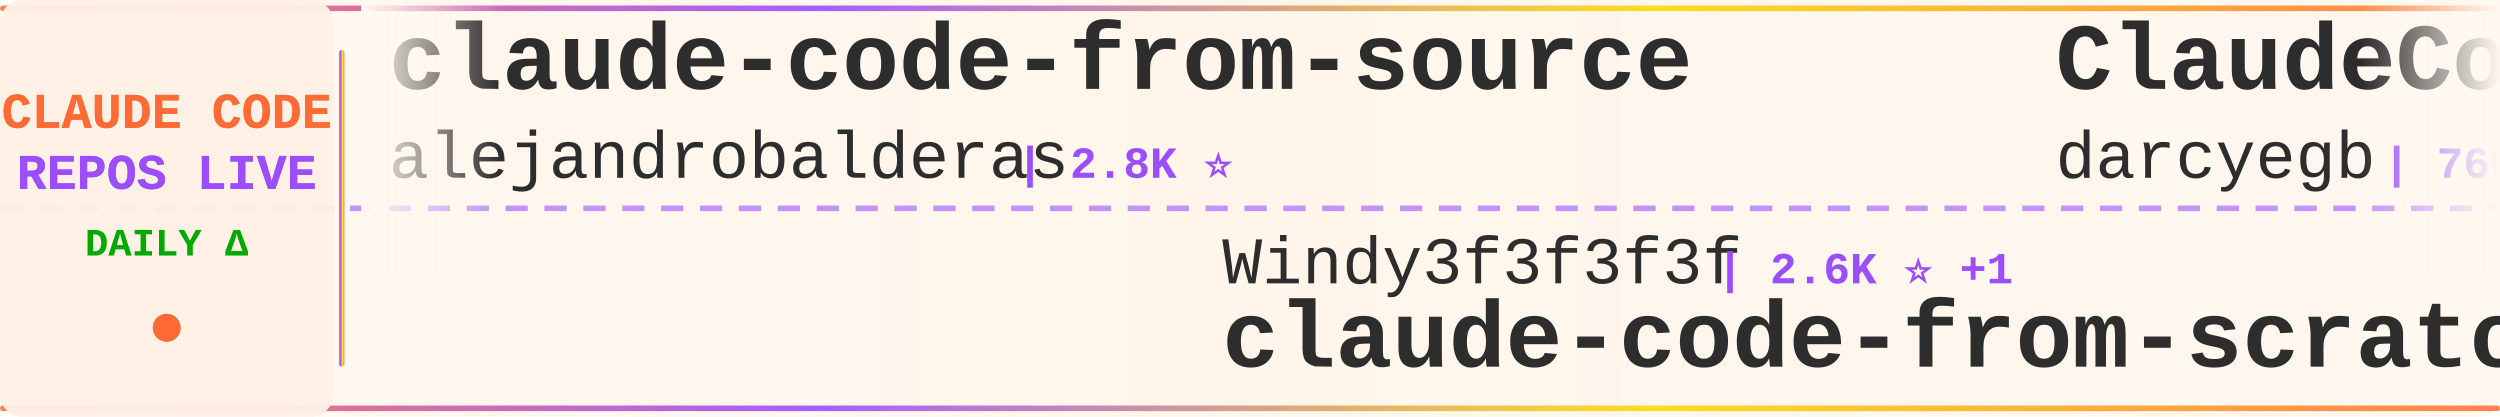
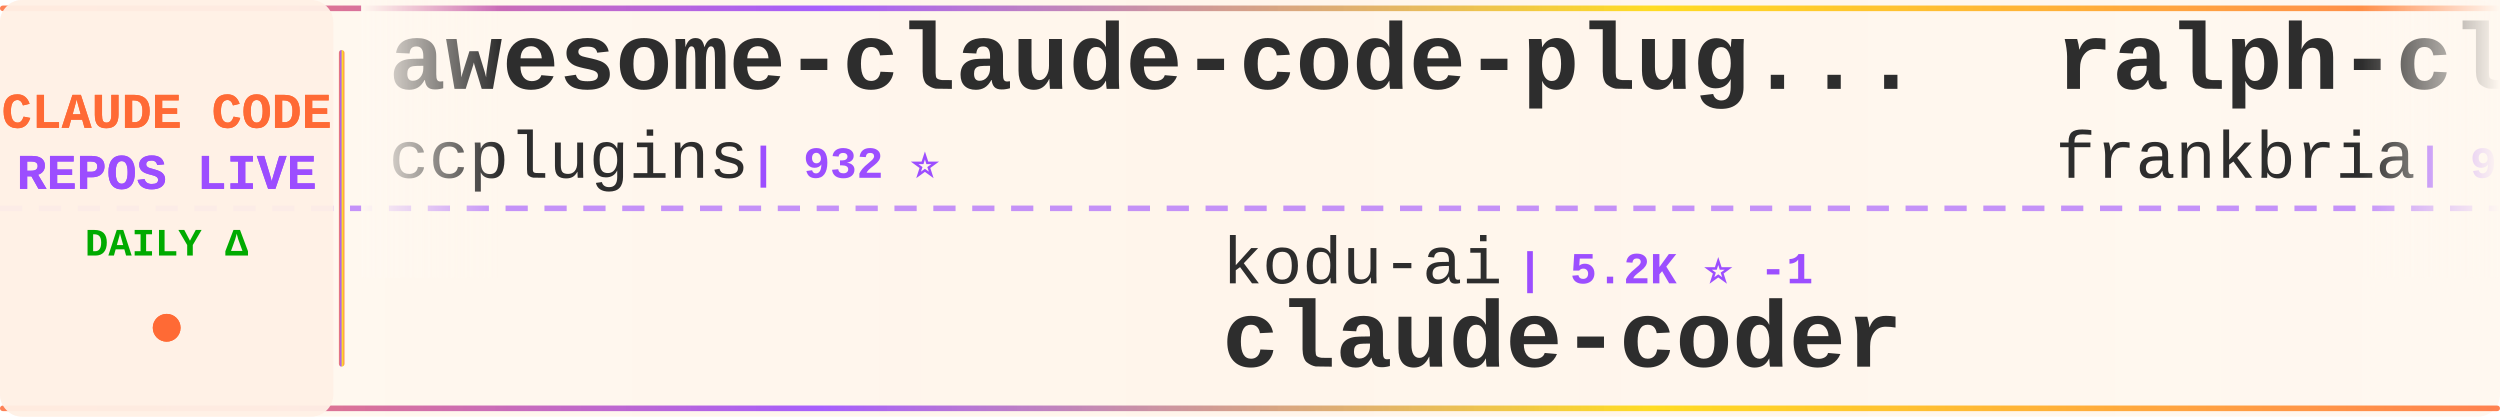
<svg xmlns="http://www.w3.org/2000/svg" width="900" height="150">
  <defs>
    <linearGradient id="tickerBg" x1="0%" y1="0%" x2="100%" y2="0%">
      <stop offset="0%" style="stop-color:#fff8f0;stop-opacity:0.98" />
      <stop offset="50%" style="stop-color:#fff5eb;stop-opacity:1" />
      <stop offset="100%" style="stop-color:#fff8f0;stop-opacity:0.98" />
    </linearGradient>
    <linearGradient id="borderGrad" x1="0%" y1="0%" x2="100%" y2="0%">
      <stop offset="0%" style="stop-color:#FF6B35;stop-opacity:0.85">
        <animate attributeName="stop-opacity" values="0.85;1;0.85" dur="2s" repeatCount="indefinite" />
      </stop>
      <stop offset="33%" style="stop-color:#9C4EFF;stop-opacity:0.9">
        <animate attributeName="stop-opacity" values="0.9;1;0.9" dur="2.2s" repeatCount="indefinite" />
      </stop>
      <stop offset="66%" style="stop-color:#FFD700;stop-opacity:0.85">
        <animate attributeName="stop-opacity" values="0.85;1;0.85" dur="1.8s" repeatCount="indefinite" />
      </stop>
      <stop offset="100%" style="stop-color:#FF6B35;stop-opacity:0.85">
        <animate attributeName="stop-opacity" values="0.85;1;0.85" dur="2s" repeatCount="indefinite" />
      </stop>
    </linearGradient>
    <filter id="textGlow">
      <feGaussianBlur stdDeviation="0.15" result="coloredBlur" />
      <feMerge>
        <feMergeNode in="coloredBlur" />
        <feMergeNode in="SourceGraphic" />
      </feMerge>
    </filter>
    <filter id="metricGlow">
      <feGaussianBlur stdDeviation="0.2" result="coloredBlur" />
      <feMerge>
        <feMergeNode in="coloredBlur" />
        <feMergeNode in="SourceGraphic" />
      </feMerge>
    </filter>
    <linearGradient id="leftFade" x1="0%" y1="0%" x2="100%" y2="0%">
      <stop offset="0%" style="stop-color:#fff8f0;stop-opacity:1" />
      <stop offset="100%" style="stop-color:#fff8f0;stop-opacity:0" />
    </linearGradient>
    <linearGradient id="rightFade" x1="0%" y1="0%" x2="100%" y2="0%">
      <stop offset="0%" style="stop-color:#fff8f0;stop-opacity:0" />
      <stop offset="100%" style="stop-color:#fff8f0;stop-opacity:1" />
    </linearGradient>
  </defs>
  <rect width="900" height="150" fill="url(#tickerBg)" rx="8" />
  <rect x="0" y="2" width="900" height="2" fill="url(#borderGrad)" rx="1" />
  <rect x="0" y="146" width="900" height="2" fill="url(#borderGrad)" rx="1" />
  <line x1="0" y1="75" x2="900" y2="75" stroke="#9C4EFF" stroke-width="2" stroke-dasharray="8 6" opacity="0.6" />
  <rect x="0" y="0" width="120" height="150" fill="#fff0e6" opacity="0.95" rx="8" />
  <text x="60" y="46" font-family="'Courier New', monospace" font-size="18" font-weight="bold" fill="#FF6B35" text-anchor="middle" filter="url(#textGlow)">
    CLAUDE CODE
  </text>
  <text x="60" y="68" font-family="'Courier New', monospace" font-size="18" font-weight="bold" fill="#9C4EFF" text-anchor="middle" filter="url(#textGlow)">
    REPOS LIVE
  </text>
  <text x="60" y="92" font-family="'Courier New', monospace" font-size="14" font-weight="bold" fill="#00aa00" text-anchor="middle">
    DAILY Δ
  </text>
  <circle cx="60" cy="118" r="5" fill="#FF6B35" filter="url(#metricGlow)">
    <animate attributeName="r" values="4;6;4" dur="1.5s" repeatCount="indefinite" />
    <animate attributeName="opacity" values="0.6;1;0.6" dur="1.5s" repeatCount="indefinite" />
  </circle>
  <rect x="122" y="18" width="2" height="114" fill="url(#borderGrad)" rx="1" />
  <clipPath id="tickerClip">
    <rect x="130" y="0" width="770" height="150" />
  </clipPath>
  <g clip-path="url(#tickerClip)">
    <g id="tickerItems">
      <animateTransform attributeName="transform" attributeType="XML" type="translate" from="0 0" to="-3000 0" dur="54s" repeatCount="indefinite" />
      <g transform="translate(0, 0)">
-         <text x="140" y="32" font-family="'Courier New', monospace" font-size="34" font-weight="bold" fill="#2d2d2d">claude-code-from-source</text>
-         <text x="140" y="64" font-family="'Courier New', monospace" font-size="24" font-weight="normal" fill="#2d2d2d" opacity="1.0">alejandrobalderas</text>
-         <text x="366" y="64" font-family="'Courier New', monospace" font-size="16" font-weight="bold" fill="#9C4EFF"> | 2.8K ⭐</text>
+         <text x="140" y="32" font-family="'Courier New', monospace" font-size="34" font-weight="bold" fill="#2d2d2d">awesome-claude-code-plug...</text>
+         <text x="140" y="64" font-family="'Courier New', monospace" font-size="24" font-weight="normal" fill="#2d2d2d" opacity="1.0">ccplugins</text>
+         <text x="270" y="64" font-family="'Courier New', monospace" font-size="16" font-weight="bold" fill="#9C4EFF"> | 932 ⭐</text>
      </g>
      <g transform="translate(300, 0)">
-         <text x="140" y="102" font-family="'Courier New', monospace" font-size="24" font-weight="normal" fill="#2d2d2d" opacity="1.0">Windy3f3f3f3f</text>
-         <text x="318" y="102" font-family="'Courier New', monospace" font-size="16" font-weight="bold" fill="#9C4EFF"> | 2.6K ⭐ +1</text>
-         <text x="140" y="132" font-family="'Courier New', monospace" font-size="34" font-weight="bold" fill="#2d2d2d">claude-code-from-scratch</text>
+         <text x="140" y="102" font-family="'Courier New', monospace" font-size="24" font-weight="normal" fill="#2d2d2d" opacity="1.0">kodu-ai</text>
+         <text x="246" y="102" font-family="'Courier New', monospace" font-size="16" font-weight="bold" fill="#9C4EFF"> | 5.2K ⭐ -1</text>
+         <text x="140" y="132" font-family="'Courier New', monospace" font-size="34" font-weight="bold" fill="#2d2d2d">claude-coder</text>
      </g>
      <g transform="translate(600, 0)">
-         <text x="140" y="32" font-family="'Courier New', monospace" font-size="34" font-weight="bold" fill="#2d2d2d">ClaudeCodeAgents</text>
-         <text x="140" y="64" font-family="'Courier New', monospace" font-size="24" font-weight="normal" fill="#2d2d2d" opacity="1.0">darcyegb</text>
-         <text x="258" y="64" font-family="'Courier New', monospace" font-size="16" font-weight="bold" fill="#9C4EFF"> | 760 ⭐</text>
+         <text x="140" y="32" font-family="'Courier New', monospace" font-size="34" font-weight="bold" fill="#2d2d2d">ralph-claude-code</text>
+         <text x="140" y="64" font-family="'Courier New', monospace" font-size="24" font-weight="normal" fill="#2d2d2d" opacity="1.0">frankbria</text>
+         <text x="270" y="64" font-family="'Courier New', monospace" font-size="16" font-weight="bold" fill="#9C4EFF"> | 9.6K ⭐</text>
      </g>
      <g transform="translate(900, 0)">
-         <text x="140" y="102" font-family="'Courier New', monospace" font-size="24" font-weight="normal" fill="#2d2d2d" opacity="1.0">WorldFlowAI</text>
-         <text x="294" y="102" font-family="'Courier New', monospace" font-size="16" font-weight="bold" fill="#9C4EFF"> | 2.6K ⭐ +21</text>
-         <text x="140" y="132" font-family="'Courier New', monospace" font-size="34" font-weight="bold" fill="#2d2d2d">everything-claude-code</text>
+         <text x="140" y="102" font-family="'Courier New', monospace" font-size="24" font-weight="normal" fill="#2d2d2d" opacity="1.0">darcyegb</text>
+         <text x="258" y="102" font-family="'Courier New', monospace" font-size="16" font-weight="bold" fill="#9C4EFF"> | 761 ⭐ +1</text>
+         <text x="140" y="132" font-family="'Courier New', monospace" font-size="34" font-weight="bold" fill="#2d2d2d">ClaudeCodeAgents</text>
      </g>
      <g transform="translate(1200, 0)">
-         <text x="140" y="32" font-family="'Courier New', monospace" font-size="34" font-weight="bold" fill="#2d2d2d">awesome-claude-code</text>
-         <text x="140" y="64" font-family="'Courier New', monospace" font-size="24" font-weight="normal" fill="#2d2d2d" opacity="1.0">jqueryscript</text>
-         <text x="306" y="64" font-family="'Courier New', monospace" font-size="16" font-weight="bold" fill="#9C4EFF"> | 509 ⭐</text>
+         <text x="140" y="32" font-family="'Courier New', monospace" font-size="34" font-weight="bold" fill="#2d2d2d">claude-code</text>
+         <text x="140" y="64" font-family="'Courier New', monospace" font-size="24" font-weight="normal" fill="#2d2d2d" opacity="1.0">jarmuine</text>
+         <text x="258" y="64" font-family="'Courier New', monospace" font-size="16" font-weight="bold" fill="#9C4EFF"> | 2.3K ⭐</text>
      </g>
      <g transform="translate(1500, 0)">
        <text x="140" y="102" font-family="'Courier New', monospace" font-size="24" font-weight="normal" fill="#2d2d2d" opacity="1.0">KPR111</text>
        <text x="234" y="102" font-family="'Courier New', monospace" font-size="16" font-weight="bold" fill="#9C4EFF"> | 18 ⭐</text>
        <text x="140" y="132" font-family="'Courier New', monospace" font-size="34" font-weight="bold" fill="#2d2d2d">Claude-Code</text>
      </g>
      <g transform="translate(1800, 0)">
-         <text x="140" y="32" font-family="'Courier New', monospace" font-size="34" font-weight="bold" fill="#2d2d2d">claude_codex_bridge</text>
-         <text x="140" y="64" font-family="'Courier New', monospace" font-size="24" font-weight="normal" fill="#2d2d2d" opacity="1.0">SeemSeam</text>
-         <text x="258" y="64" font-family="'Courier New', monospace" font-size="16" font-weight="bold" fill="#9C4EFF"> | 3.5K ⭐</text>
+         <text x="140" y="32" font-family="'Courier New', monospace" font-size="34" font-weight="bold" fill="#2d2d2d">ECC</text>
+         <text x="140" y="64" font-family="'Courier New', monospace" font-size="24" font-weight="normal" fill="#2d2d2d" opacity="1.0">affaan-m</text>
+         <text x="258" y="64" font-family="'Courier New', monospace" font-size="16" font-weight="bold" fill="#9C4EFF"> | 252.7K ⭐ +165</text>
      </g>
      <g transform="translate(2100, 0)">
-         <text x="140" y="102" font-family="'Courier New', monospace" font-size="24" font-weight="normal" fill="#2d2d2d" opacity="1.0">Piebald-AI</text>
-         <text x="282" y="102" font-family="'Courier New', monospace" font-size="16" font-weight="bold" fill="#9C4EFF"> | 12.6K ⭐ +7</text>
-         <text x="140" y="132" font-family="'Courier New', monospace" font-size="34" font-weight="bold" fill="#2d2d2d">claude-code-system-promp...</text>
+         <text x="140" y="102" font-family="'Courier New', monospace" font-size="24" font-weight="normal" fill="#2d2d2d" opacity="1.0">ochamber</text>
+         <text x="258" y="102" font-family="'Courier New', monospace" font-size="16" font-weight="bold" fill="#9C4EFF"> | 1 ⭐</text>
+         <text x="140" y="132" font-family="'Courier New', monospace" font-size="34" font-weight="bold" fill="#2d2d2d">claude-code</text>
      </g>
      <g transform="translate(2400, 0)">
-         <text x="140" y="32" font-family="'Courier New', monospace" font-size="34" font-weight="bold" fill="#2d2d2d">awesome-claude-code-tool...</text>
-         <text x="140" y="64" font-family="'Courier New', monospace" font-size="24" font-weight="normal" fill="#2d2d2d" opacity="1.0">rohitg00</text>
-         <text x="258" y="64" font-family="'Courier New', monospace" font-size="16" font-weight="bold" fill="#9C4EFF"> | 2.6K ⭐ +2</text>
+         <text x="140" y="32" font-family="'Courier New', monospace" font-size="34" font-weight="bold" fill="#2d2d2d">claude-code</text>
+         <text x="140" y="64" font-family="'Courier New', monospace" font-size="24" font-weight="normal" fill="#2d2d2d" opacity="1.0">tanbiralam</text>
+         <text x="282" y="64" font-family="'Courier New', monospace" font-size="16" font-weight="bold" fill="#9C4EFF"> | 2.2K ⭐</text>
      </g>
      <g transform="translate(2700, 0)">
-         <text x="140" y="102" font-family="'Courier New', monospace" font-size="24" font-weight="normal" fill="#2d2d2d" opacity="1.0">Alishahryar1</text>
-         <text x="306" y="102" font-family="'Courier New', monospace" font-size="16" font-weight="bold" fill="#9C4EFF"> | 53.6K ⭐ +48</text>
-         <text x="140" y="132" font-family="'Courier New', monospace" font-size="34" font-weight="bold" fill="#2d2d2d">free-claude-code</text>
+         <text x="140" y="102" font-family="'Courier New', monospace" font-size="24" font-weight="normal" fill="#2d2d2d" opacity="1.0">digitalsamba</text>
+         <text x="306" y="102" font-family="'Courier New', monospace" font-size="16" font-weight="bold" fill="#9C4EFF"> | 2.1K ⭐</text>
+         <text x="140" y="132" font-family="'Courier New', monospace" font-size="34" font-weight="bold" fill="#2d2d2d">claude-code-video-toolki...</text>
      </g>
      <g transform="translate(3000, 0)">
-         <text x="140" y="32" font-family="'Courier New', monospace" font-size="34" font-weight="bold" fill="#2d2d2d">claude-code-from-source</text>
-         <text x="140" y="64" font-family="'Courier New', monospace" font-size="24" font-weight="normal" fill="#2d2d2d" opacity="1.0">alejandrobalderas</text>
-         <text x="366" y="64" font-family="'Courier New', monospace" font-size="16" font-weight="bold" fill="#9C4EFF"> | 2.8K ⭐</text>
+         <text x="140" y="32" font-family="'Courier New', monospace" font-size="34" font-weight="bold" fill="#2d2d2d">awesome-claude-code-plug...</text>
+         <text x="140" y="64" font-family="'Courier New', monospace" font-size="24" font-weight="normal" fill="#2d2d2d" opacity="1.0">ccplugins</text>
+         <text x="270" y="64" font-family="'Courier New', monospace" font-size="16" font-weight="bold" fill="#9C4EFF"> | 932 ⭐</text>
      </g>
      <g transform="translate(3300, 0)">
-         <text x="140" y="102" font-family="'Courier New', monospace" font-size="24" font-weight="normal" fill="#2d2d2d" opacity="1.0">Windy3f3f3f3f</text>
-         <text x="318" y="102" font-family="'Courier New', monospace" font-size="16" font-weight="bold" fill="#9C4EFF"> | 2.6K ⭐ +1</text>
-         <text x="140" y="132" font-family="'Courier New', monospace" font-size="34" font-weight="bold" fill="#2d2d2d">claude-code-from-scratch</text>
+         <text x="140" y="102" font-family="'Courier New', monospace" font-size="24" font-weight="normal" fill="#2d2d2d" opacity="1.0">kodu-ai</text>
+         <text x="246" y="102" font-family="'Courier New', monospace" font-size="16" font-weight="bold" fill="#9C4EFF"> | 5.2K ⭐ -1</text>
+         <text x="140" y="132" font-family="'Courier New', monospace" font-size="34" font-weight="bold" fill="#2d2d2d">claude-coder</text>
      </g>
      <g transform="translate(3600, 0)">
-         <text x="140" y="32" font-family="'Courier New', monospace" font-size="34" font-weight="bold" fill="#2d2d2d">ClaudeCodeAgents</text>
-         <text x="140" y="64" font-family="'Courier New', monospace" font-size="24" font-weight="normal" fill="#2d2d2d" opacity="1.0">darcyegb</text>
-         <text x="258" y="64" font-family="'Courier New', monospace" font-size="16" font-weight="bold" fill="#9C4EFF"> | 760 ⭐</text>
+         <text x="140" y="32" font-family="'Courier New', monospace" font-size="34" font-weight="bold" fill="#2d2d2d">ralph-claude-code</text>
+         <text x="140" y="64" font-family="'Courier New', monospace" font-size="24" font-weight="normal" fill="#2d2d2d" opacity="1.0">frankbria</text>
+         <text x="270" y="64" font-family="'Courier New', monospace" font-size="16" font-weight="bold" fill="#9C4EFF"> | 9.6K ⭐</text>
      </g>
      <g transform="translate(3900, 0)">
-         <text x="140" y="102" font-family="'Courier New', monospace" font-size="24" font-weight="normal" fill="#2d2d2d" opacity="1.0">WorldFlowAI</text>
-         <text x="294" y="102" font-family="'Courier New', monospace" font-size="16" font-weight="bold" fill="#9C4EFF"> | 2.6K ⭐ +21</text>
-         <text x="140" y="132" font-family="'Courier New', monospace" font-size="34" font-weight="bold" fill="#2d2d2d">everything-claude-code</text>
+         <text x="140" y="102" font-family="'Courier New', monospace" font-size="24" font-weight="normal" fill="#2d2d2d" opacity="1.0">darcyegb</text>
+         <text x="258" y="102" font-family="'Courier New', monospace" font-size="16" font-weight="bold" fill="#9C4EFF"> | 761 ⭐ +1</text>
+         <text x="140" y="132" font-family="'Courier New', monospace" font-size="34" font-weight="bold" fill="#2d2d2d">ClaudeCodeAgents</text>
      </g>
    </g>
  </g>
  <rect x="130" y="0" width="50" height="100" fill="url(#leftFade)" />
  <rect x="850" y="0" width="50" height="100" fill="url(#rightFade)" />
</svg>
